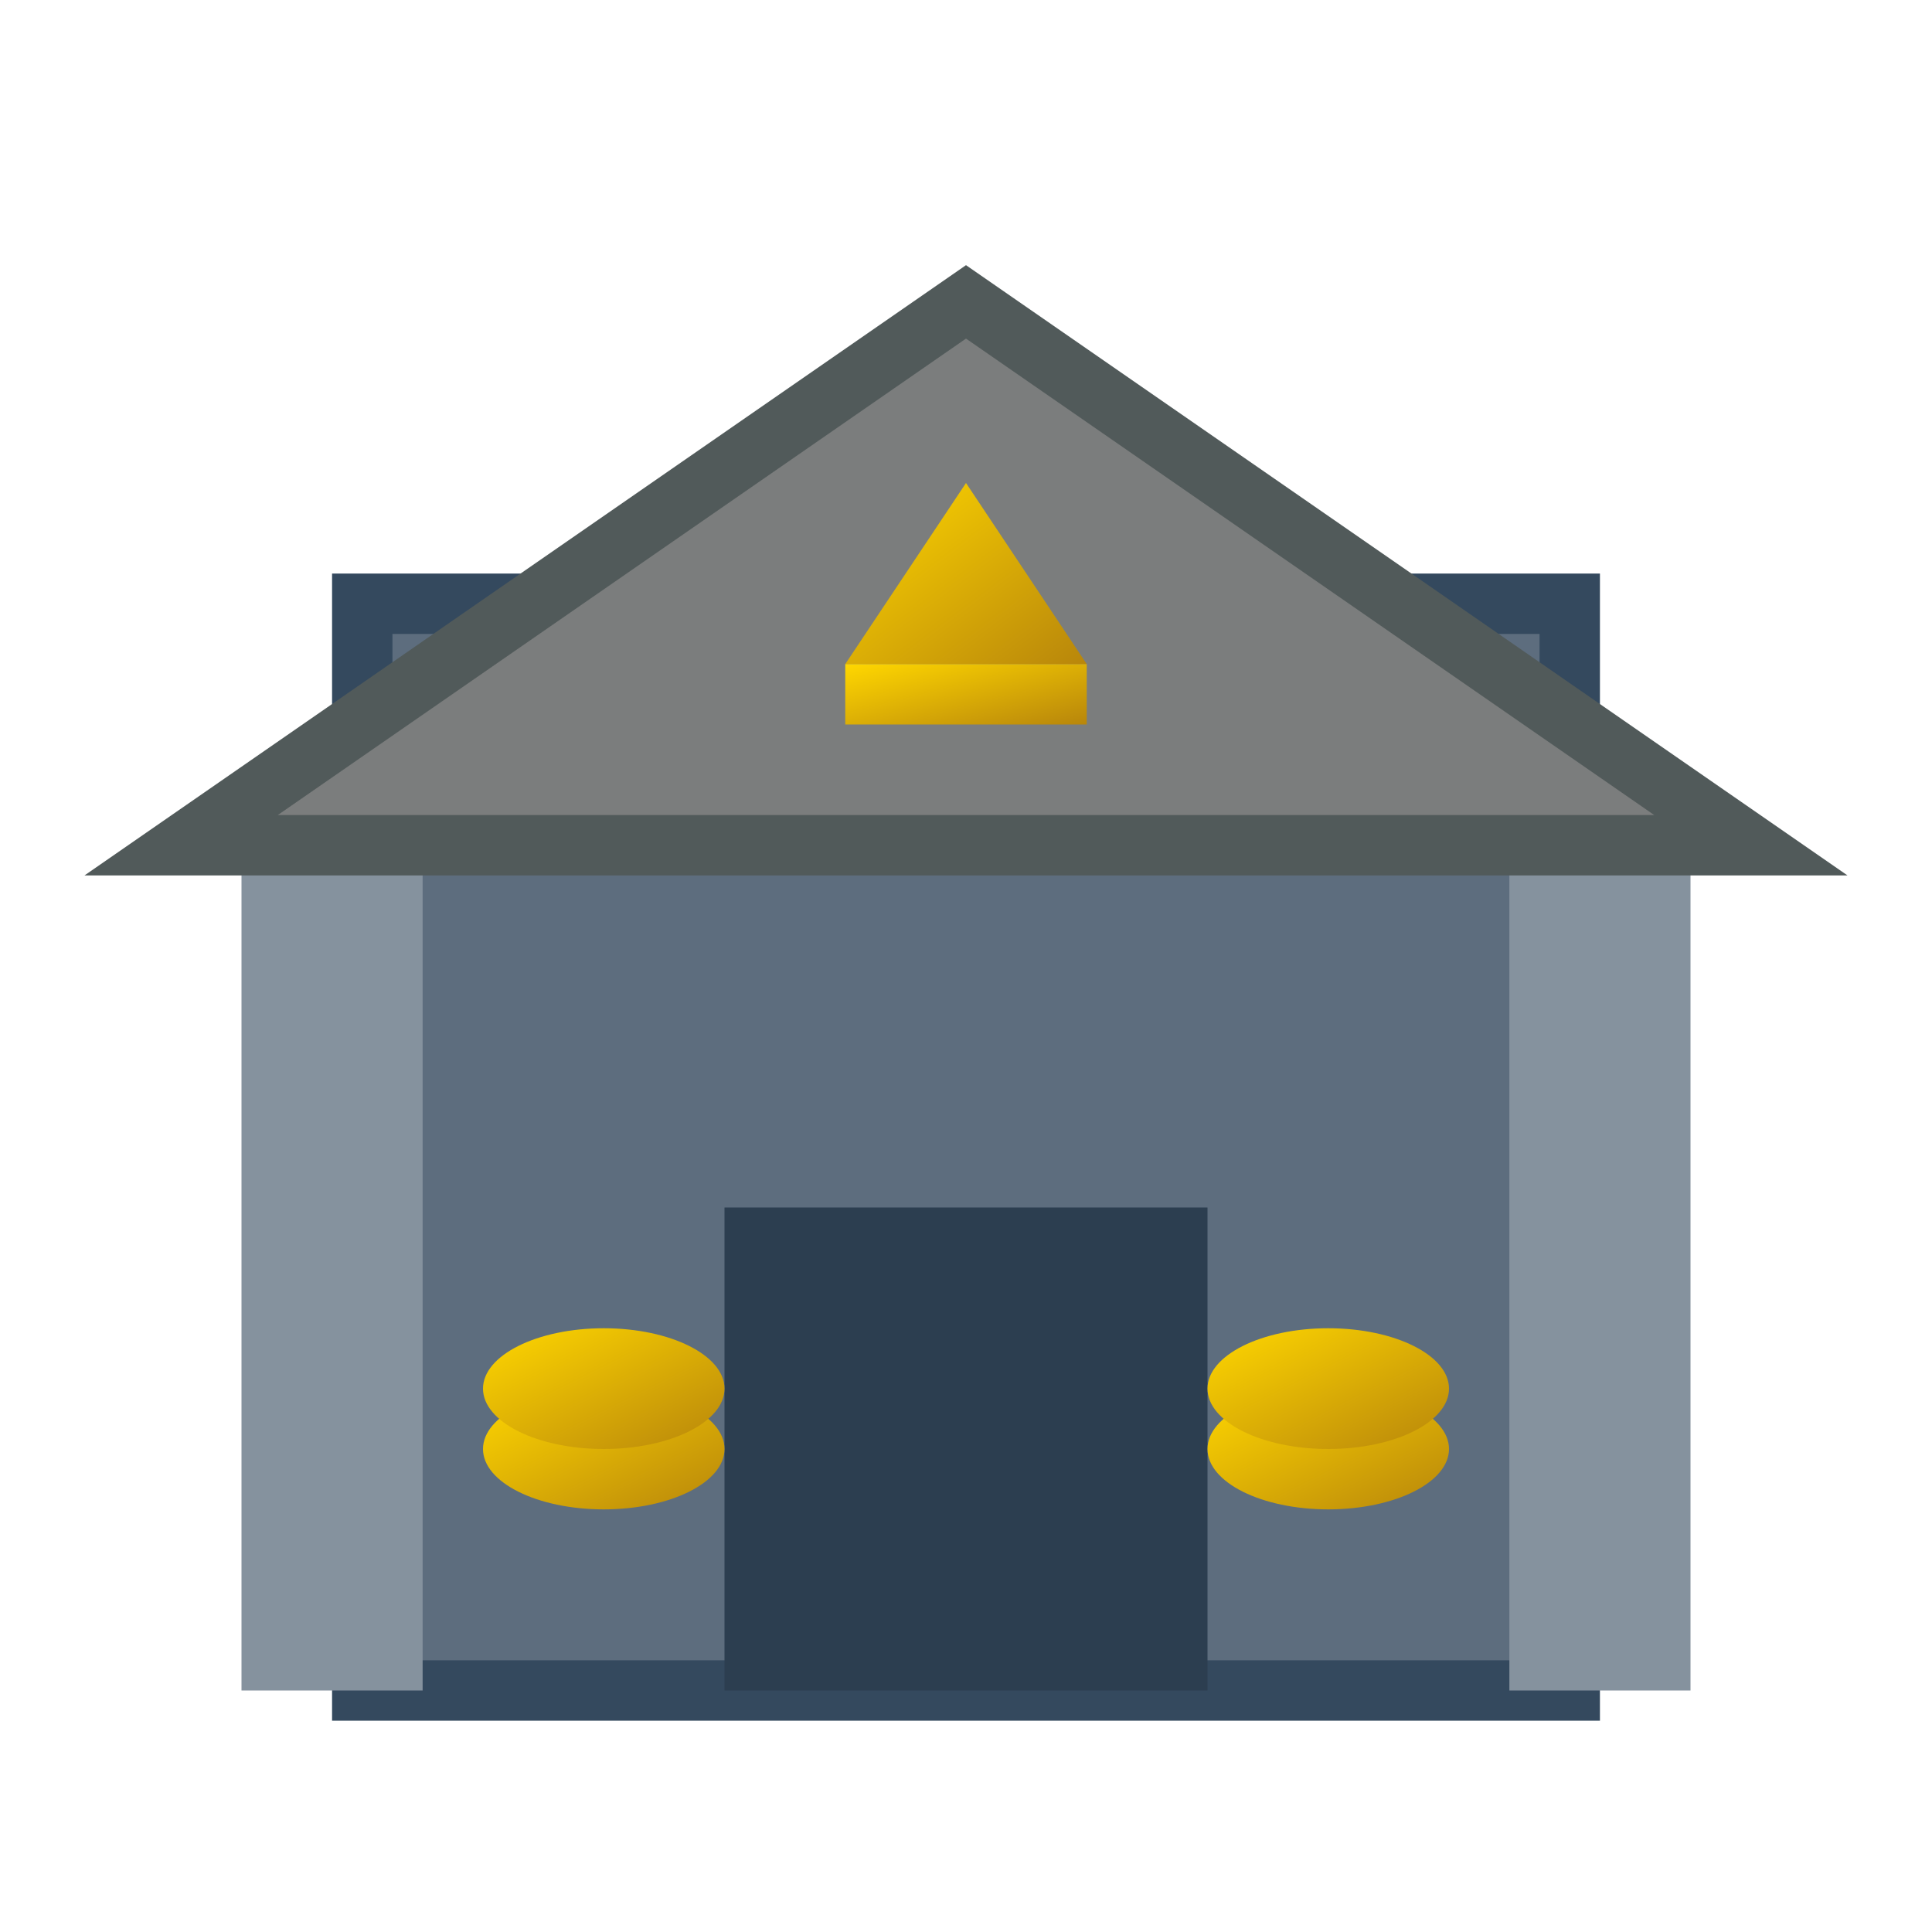
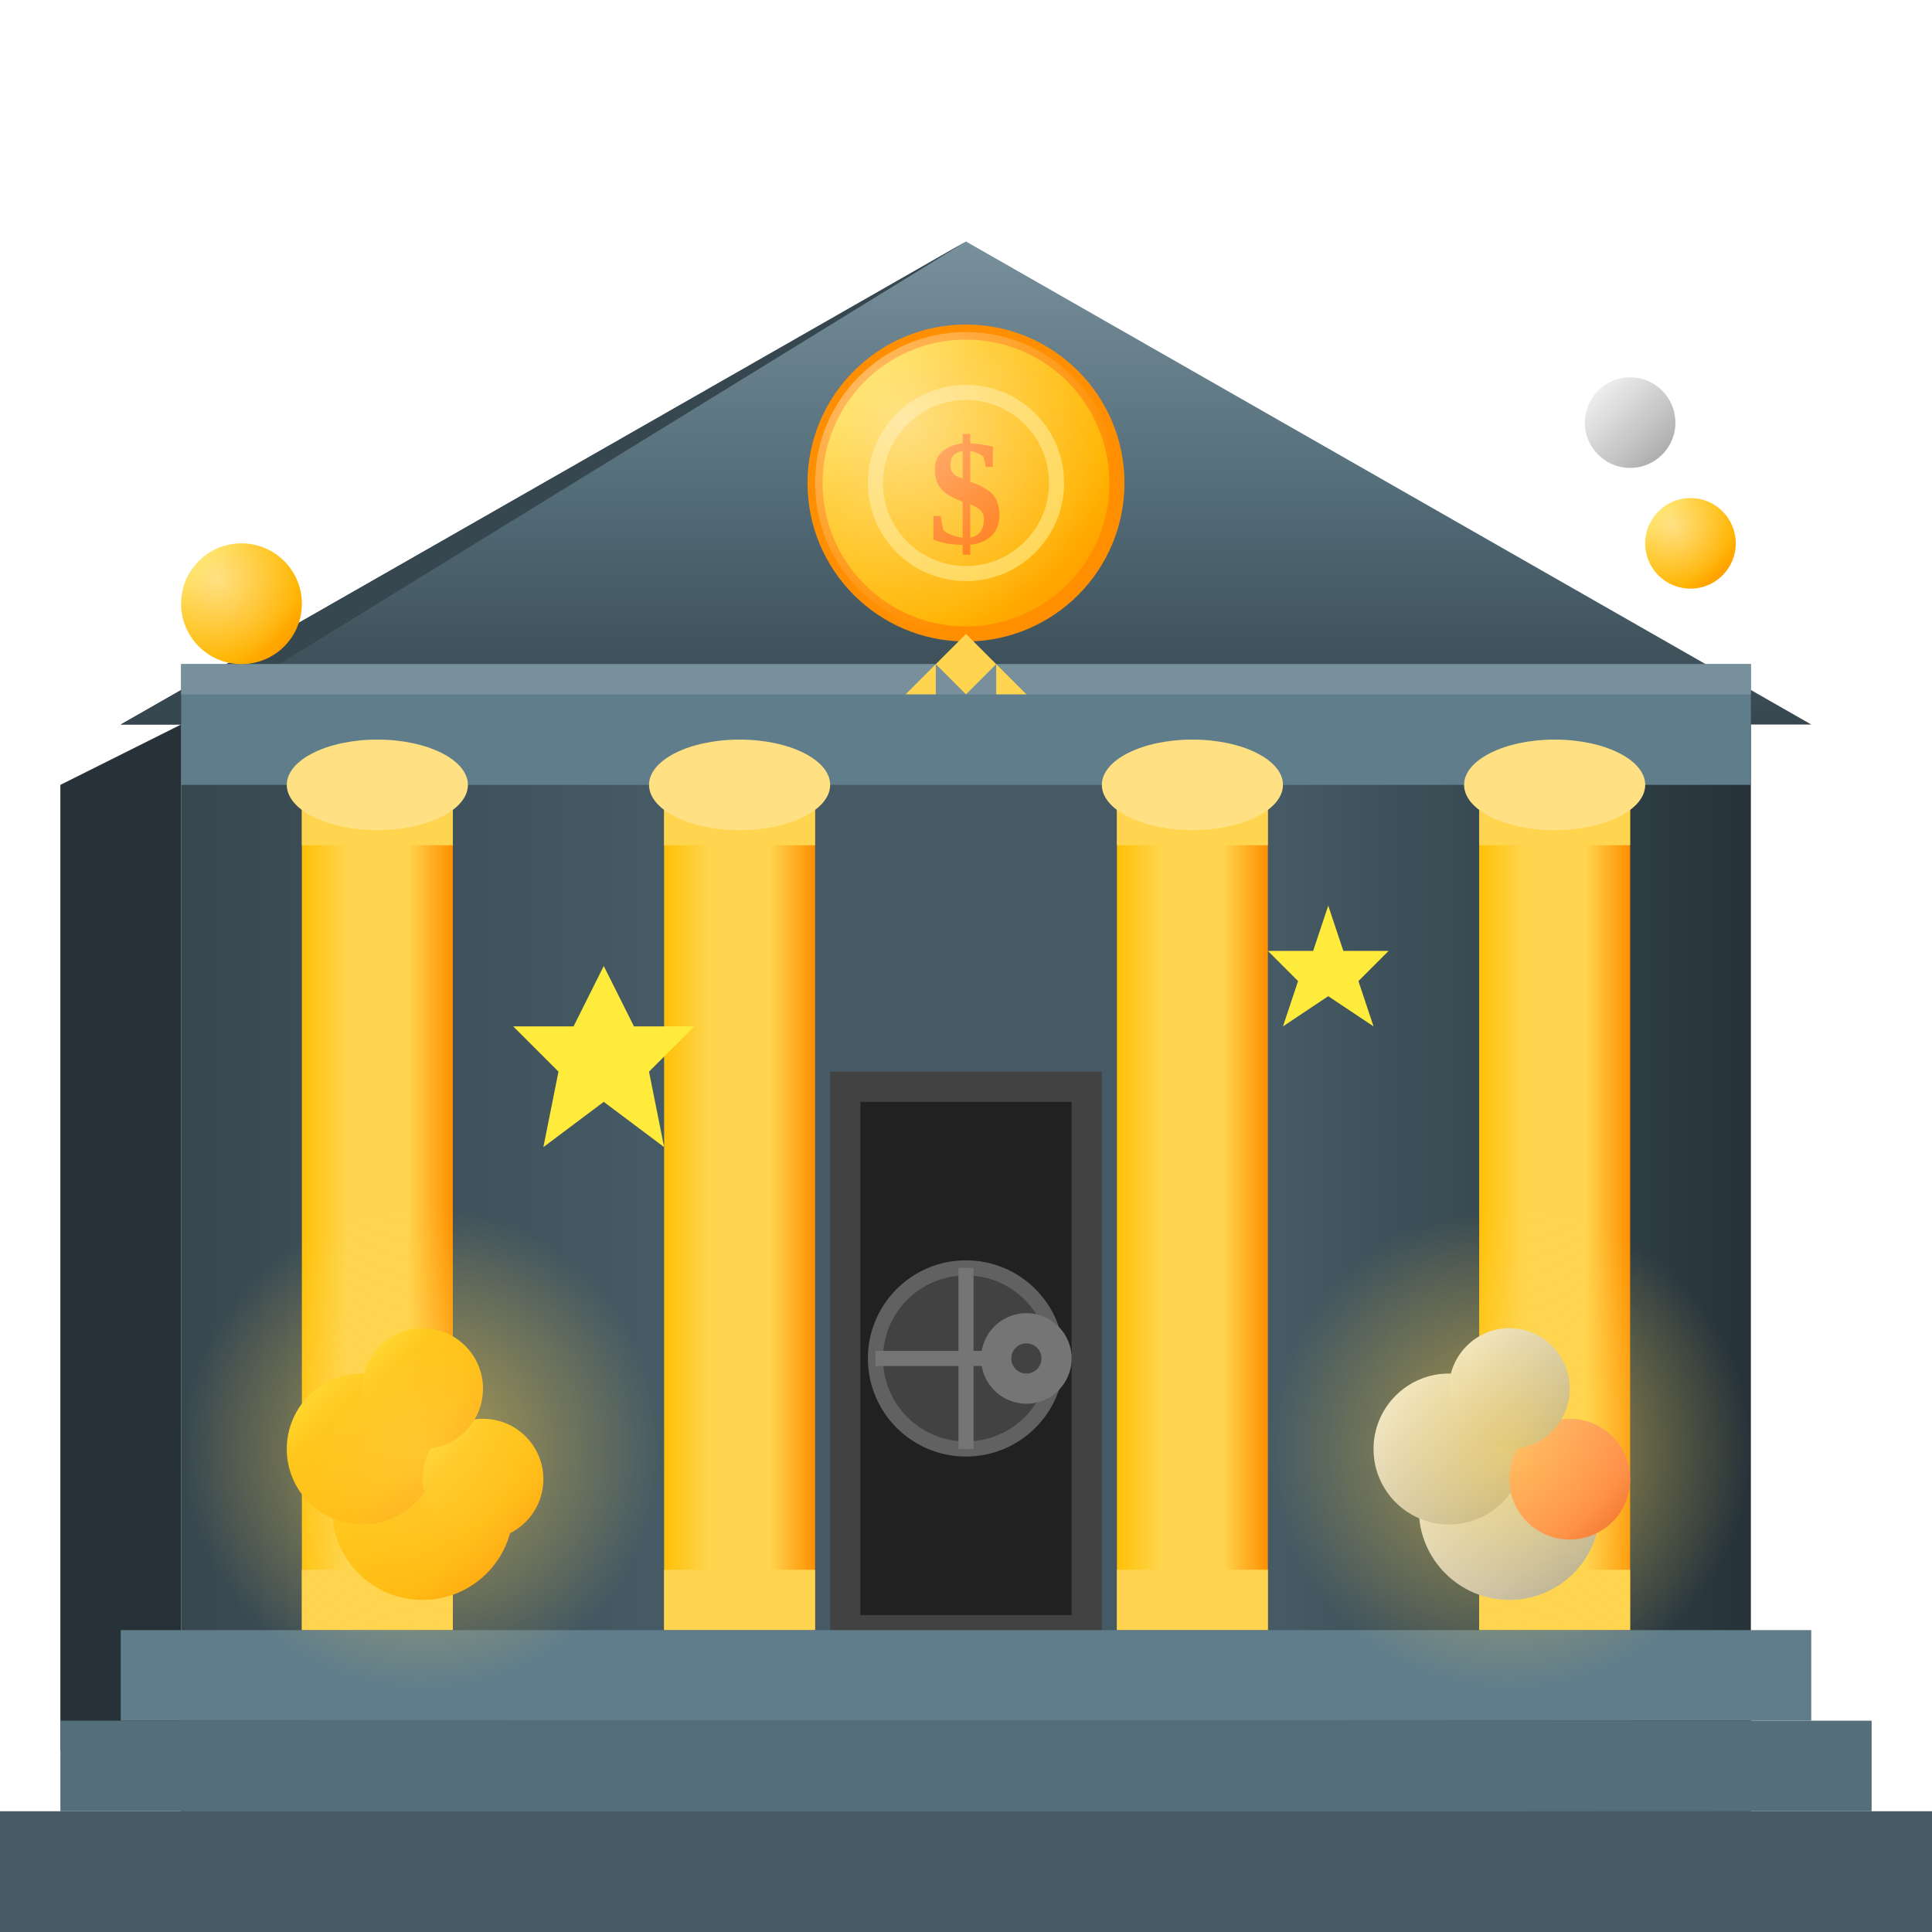
<svg xmlns="http://www.w3.org/2000/svg" viewBox="0 0 64 64" width="64" height="64">
  <defs>
-     <linearGradient id="royalGrad" x1="0%" y1="0%" x2="100%" y2="100%">
-       <stop offset="0%" style="stop-color:#FFD700" />
-       <stop offset="100%" style="stop-color:#B8860B" />
+     <linearGradient id="mintWall" x1="0%" y1="0%" x2="100%" y2="0%">
+       <stop offset="0%" style="stop-color:#37474F" />
+       <stop offset="30%" style="stop-color:#455A64" />
+       <stop offset="70%" style="stop-color:#455A64" />
+       <stop offset="100%" style="stop-color:#263238" />
    </linearGradient>
+     <linearGradient id="mintRoof" x1="0%" y1="0%" x2="0%" y2="100%">
+       <stop offset="0%" style="stop-color:#78909C" />
+       <stop offset="50%" style="stop-color:#546E7A" />
+       <stop offset="100%" style="stop-color:#37474F" />
+     </linearGradient>
+     <linearGradient id="goldPillar" x1="0%" y1="0%" x2="100%" y2="0%">
+       <stop offset="0%" style="stop-color:#FFC107" />
+       <stop offset="30%" style="stop-color:#FFD54F" />
+       <stop offset="70%" style="stop-color:#FFD54F" />
+       <stop offset="100%" style="stop-color:#FF8F00" />
+     </linearGradient>
+     <linearGradient id="goldCoinGrad" x1="0%" y1="0%" x2="100%" y2="100%">
+       <stop offset="0%" style="stop-color:#FFEB3B" />
+       <stop offset="30%" style="stop-color:#FFC107" />
+       <stop offset="70%" style="stop-color:#FFB300" />
+       <stop offset="100%" style="stop-color:#FF8F00" />
+     </linearGradient>
+     <linearGradient id="silverCoinGrad" x1="0%" y1="0%" x2="100%" y2="100%">
+       <stop offset="0%" style="stop-color:#FAFAFA" />
+       <stop offset="30%" style="stop-color:#E0E0E0" />
+       <stop offset="70%" style="stop-color:#BDBDBD" />
+       <stop offset="100%" style="stop-color:#9E9E9E" />
+     </linearGradient>
+     <linearGradient id="bronzeCoinGrad" x1="0%" y1="0%" x2="100%" y2="100%">
+       <stop offset="0%" style="stop-color:#FFAB91" />
+       <stop offset="30%" style="stop-color:#FF8A65" />
+       <stop offset="70%" style="stop-color:#FF7043" />
+       <stop offset="100%" style="stop-color:#E64A19" />
+     </linearGradient>
+     <radialGradient id="coinShine" cx="30%" cy="30%" r="70%">
+       <stop offset="0%" style="stop-color:#FFFFFF" stop-opacity="0.5" />
+       <stop offset="100%" style="stop-color:#FFFFFF" stop-opacity="0" />
+     </radialGradient>
+     <radialGradient id="treasureGlow" cx="50%" cy="50%" r="50%">
+       <stop offset="0%" style="stop-color:#FFD54F" stop-opacity="0.6" />
+       <stop offset="100%" style="stop-color:#FFD54F" stop-opacity="0" />
+     </radialGradient>
  </defs>
-   <rect x="12" y="20" width="40" height="36" fill="#5D6D7E" stroke="#34495E" stroke-width="2" />
-   <rect x="8" y="28" width="6" height="28" fill="#85929E" />
-   <rect x="50" y="28" width="6" height="28" fill="#85929E" />
-   <polygon points="6,28 32,10 58,28" fill="#7B7D7D" stroke="#515A5A" stroke-width="2" />
-   <rect x="24" y="40" width="16" height="16" fill="#2C3E50" />
-   <polygon points="32,16 28,22 36,22" fill="url(#royalGrad)" />
-   <rect x="28" y="22" width="8" height="2" fill="url(#royalGrad)" />
-   <ellipse cx="20" cy="48" rx="4" ry="2" fill="url(#royalGrad)" />
-   <ellipse cx="20" cy="46" rx="4" ry="2" fill="url(#royalGrad)" />
-   <ellipse cx="44" cy="48" rx="4" ry="2" fill="url(#royalGrad)" />
-   <ellipse cx="44" cy="46" rx="4" ry="2" fill="url(#royalGrad)" />
+   <rect x="6" y="24" width="52" height="36" fill="url(#mintWall)" />
+   <polygon points="6,24 6,60 2,58 2,26" fill="#263238" />
+   <polygon points="4,24 60,24 32,8" fill="url(#mintRoof)" />
+   <polygon points="4,24 32,8 6,24" fill="#37474F" />
+   <circle cx="32" cy="16" r="5" fill="url(#goldCoinGrad)" stroke="#FF8F00" stroke-width="0.5" />
+   <circle cx="32" cy="16" r="3" fill="none" stroke="#FFD54F" stroke-width="0.5" />
+   <text x="32" y="18" text-anchor="middle" font-size="5" fill="#FF6F00" font-weight="bold">$</text>
+   <circle cx="32" cy="16" r="5" fill="url(#coinShine)" />
+   <rect x="6" y="22" width="52" height="4" fill="#607D8B" />
+   <rect x="6" y="22" width="52" height="1" fill="#78909C" />
+   <rect x="10" y="26" width="5" height="28" fill="url(#goldPillar)" />
+   <rect x="10" y="26" width="5" height="2" fill="#FFD54F" />
+   <rect x="10" y="52" width="5" height="2" fill="#FFD54F" />
+   <ellipse cx="12.5" cy="26" rx="3" ry="1.5" fill="#FFE082" />
+   <rect x="22" y="26" width="5" height="28" fill="url(#goldPillar)" />
+   <rect x="22" y="26" width="5" height="2" fill="#FFD54F" />
+   <rect x="22" y="52" width="5" height="2" fill="#FFD54F" />
+   <ellipse cx="24.5" cy="26" rx="3" ry="1.5" fill="#FFE082" />
+   <rect x="37" y="26" width="5" height="28" fill="url(#goldPillar)" />
+   <rect x="37" y="26" width="5" height="2" fill="#FFD54F" />
+   <rect x="37" y="52" width="5" height="2" fill="#FFD54F" />
+   <ellipse cx="39.5" cy="26" rx="3" ry="1.5" fill="#FFE082" />
+   <rect x="49" y="26" width="5" height="28" fill="url(#goldPillar)" />
+   <rect x="49" y="26" width="5" height="2" fill="#FFD54F" />
+   <rect x="49" y="52" width="5" height="2" fill="#FFD54F" />
+   <ellipse cx="51.5" cy="26" rx="3" ry="1.5" fill="#FFE082" />
+   <rect x="28" y="36" width="8" height="18" fill="#212121" />
+   <rect x="28" y="36" width="8" height="18" fill="none" stroke="#424242" stroke-width="1" />
+   <circle cx="32" cy="45" r="3" fill="#424242" stroke="#616161" stroke-width="0.5" />
+   <line x1="32" y1="42" x2="32" y2="48" stroke="#757575" stroke-width="0.5" />
+   <line x1="29" y1="45" x2="35" y2="45" stroke="#757575" stroke-width="0.5" />
+   <circle cx="34" cy="45" r="1.5" fill="#757575" />
+   <circle cx="34" cy="45" r="0.5" fill="#424242" />
+   <rect x="4" y="54" width="56" height="3" fill="#607D8B" />
+   <rect x="2" y="57" width="60" height="3" fill="#546E7A" />
+   <rect x="0" y="60" width="64" height="4" fill="#455A64" />
+   <circle cx="14" cy="50" r="3" fill="url(#goldCoinGrad)" />
+   <ellipse cx="14" cy="48" rx="3" ry="1" fill="#FFD54F" />
+   <circle cx="12" cy="48" r="2.5" fill="url(#goldCoinGrad)" />
+   <circle cx="16" cy="49" r="2" fill="url(#goldCoinGrad)" />
+   <circle cx="14" cy="46" r="2" fill="url(#goldCoinGrad)" />
+   <circle cx="50" cy="50" r="3" fill="url(#silverCoinGrad)" />
+   <ellipse cx="50" cy="48" rx="3" ry="1" fill="#E0E0E0" />
+   <circle cx="48" cy="48" r="2.5" fill="url(#silverCoinGrad)" />
+   <circle cx="52" cy="49" r="2" fill="url(#bronzeCoinGrad)" />
+   <circle cx="50" cy="46" r="2" fill="url(#silverCoinGrad)" />
+   <circle cx="14" cy="48" r="8" fill="url(#treasureGlow)" />
+   <circle cx="50" cy="48" r="8" fill="url(#treasureGlow)" />
+   <circle cx="8" cy="20" r="2" fill="url(#goldCoinGrad)" />
+   <circle cx="8" cy="20" r="2" fill="url(#coinShine)" />
+   <circle cx="56" cy="18" r="1.5" fill="url(#goldCoinGrad)" />
+   <circle cx="56" cy="18" r="1.5" fill="url(#coinShine)" />
+   <circle cx="54" cy="14" r="1.5" fill="url(#silverCoinGrad)" />
+   <polygon points="20,32 21,34 23,34 21.5,35.5 22,38 20,36.5 18,38 18.5,35.5 17,34 19,34" fill="#FFEB3B" />
+   <polygon points="44,30 44.5,31.5 46,31.5 45,32.5 45.5,34 44,33 42.5,34 43,32.5 42,31.5 43.5,31.5" fill="#FFEB3B" />
+   <polygon points="30,23 32,21 34,23 33,23 33,22 32,23 31,22 31,23" fill="#FFD54F" />
</svg>
